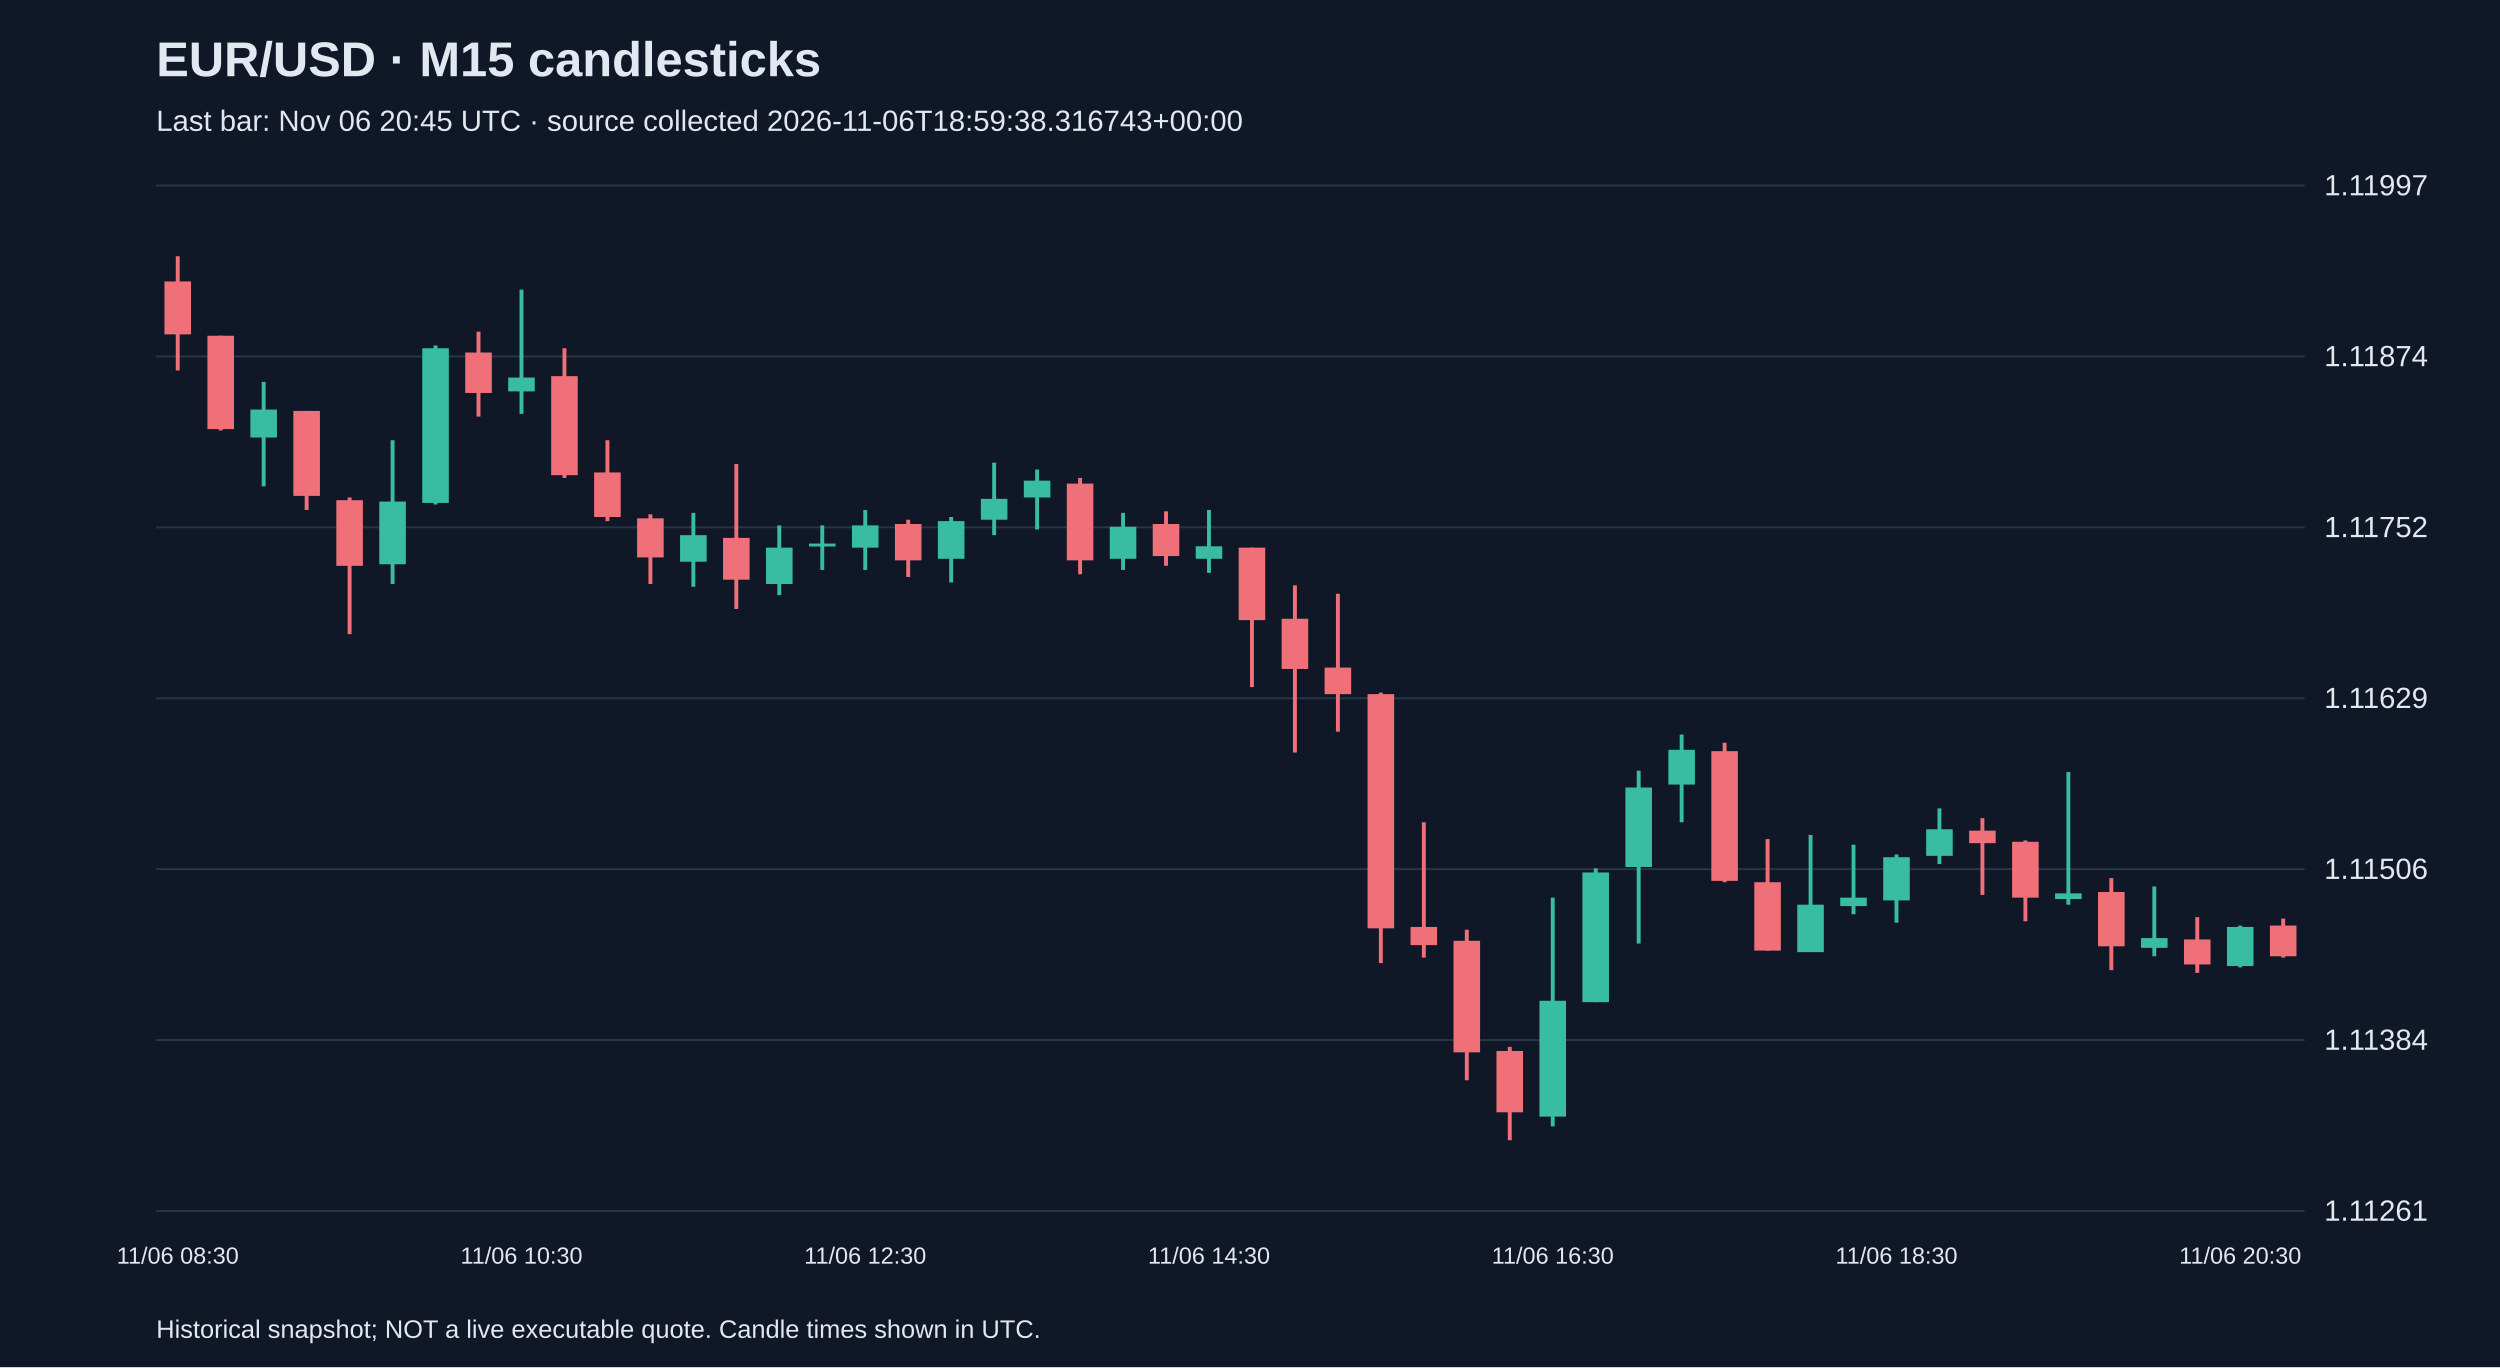
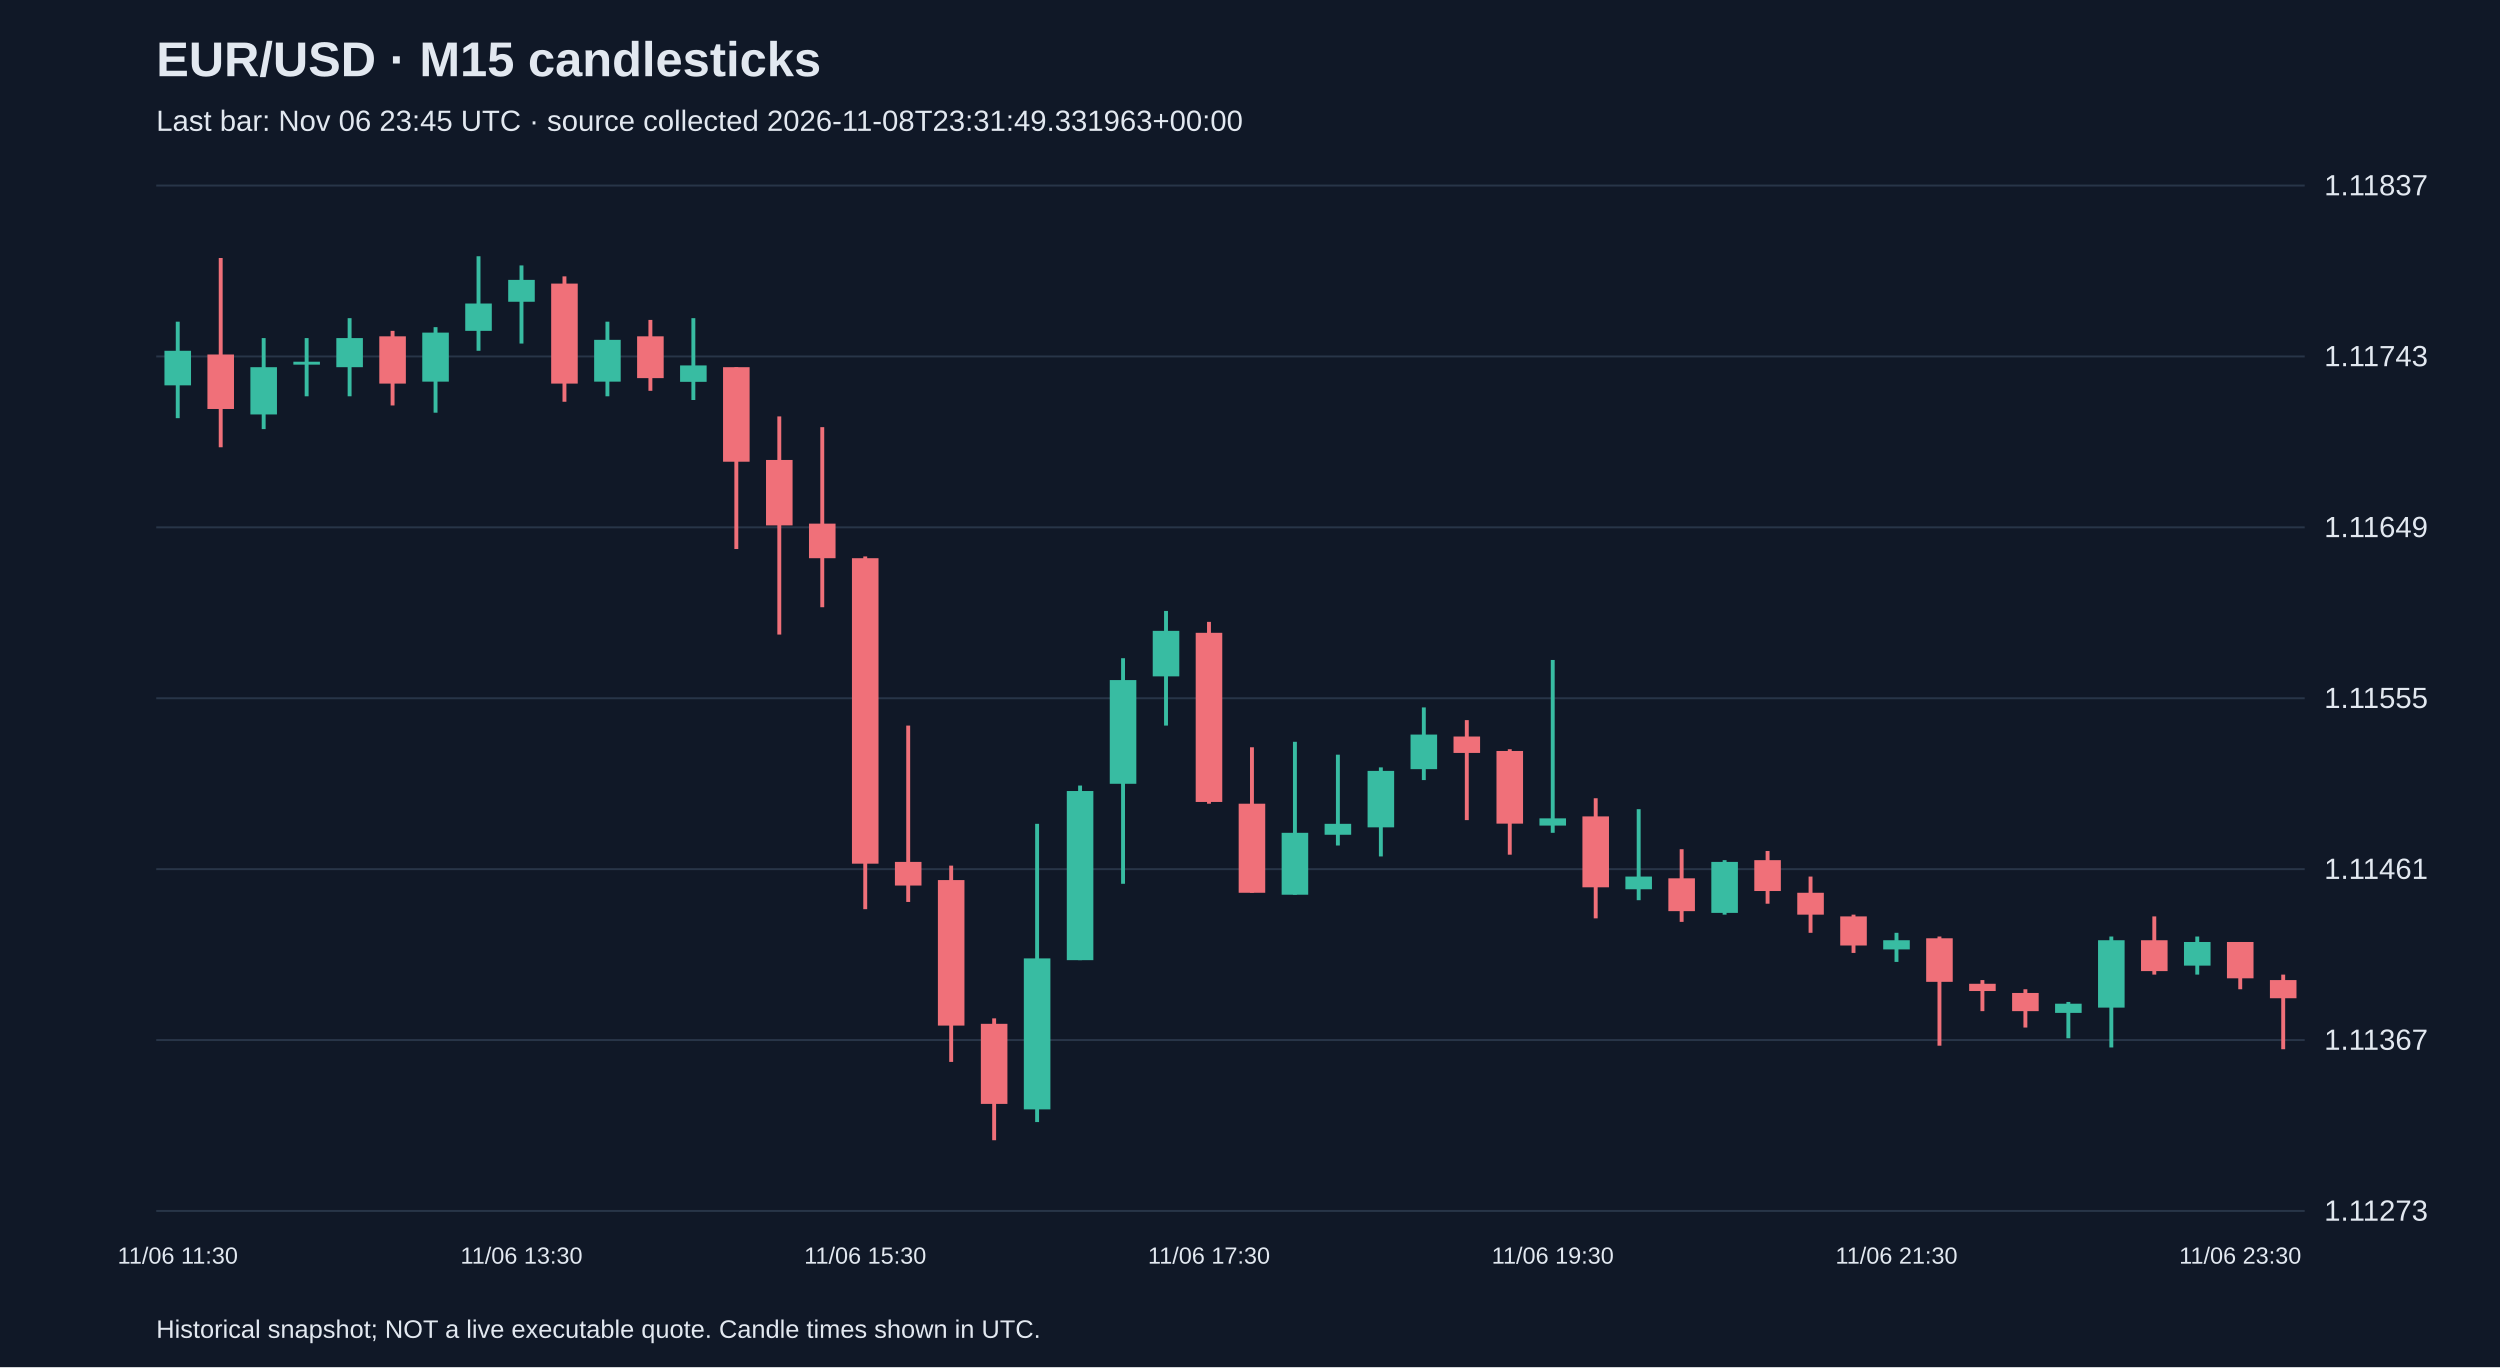
<svg xmlns="http://www.w3.org/2000/svg" viewBox="0 0 1280 700">
  <rect width="100%" height="100%" fill="#101827" />
  <style>text{font-family:Arial,sans-serif;fill:#e2e8f0}</style>
  <text x="80" y="39" font-size="25" font-weight="bold">EUR/USD · M15 candlesticks</text>
-   <text x="80" y="67" font-size="15" fill="#a6b1c5">Last bar: Nov 06 20:45 UTC · source collected 2026-11-06T18:59:38.316743+00:00</text>
+   <text x="80" y="67" font-size="15" fill="#a6b1c5">Last bar: Nov 06 23:45 UTC · source collected 2026-11-08T23:31:49.331963+00:00</text>
  <line x1="80" y1="620.0" x2="1180" y2="620.0" stroke="#283548" />
-   <text x="1190" y="625.0" font-size="15">1.11261</text>
+   <text x="1190" y="625.0" font-size="15">1.11273</text>
  <line x1="80" y1="532.5" x2="1180" y2="532.5" stroke="#283548" />
-   <text x="1190" y="537.5" font-size="15">1.11384</text>
+   <text x="1190" y="537.5" font-size="15">1.11367</text>
  <line x1="80" y1="445.0" x2="1180" y2="445.0" stroke="#283548" />
-   <text x="1190" y="450.0" font-size="15">1.11506</text>
+   <text x="1190" y="450.0" font-size="15">1.11461</text>
  <line x1="80" y1="357.5" x2="1180" y2="357.5" stroke="#283548" />
-   <text x="1190" y="362.5" font-size="15">1.11629</text>
+   <text x="1190" y="362.5" font-size="15">1.11555</text>
  <line x1="80" y1="270.0" x2="1180" y2="270.0" stroke="#283548" />
-   <text x="1190" y="275.0" font-size="15">1.11752</text>
+   <text x="1190" y="275.0" font-size="15">1.11649</text>
  <line x1="80" y1="182.5" x2="1180" y2="182.5" stroke="#283548" />
-   <text x="1190" y="187.5" font-size="15">1.11874</text>
+   <text x="1190" y="187.5" font-size="15">1.11743</text>
  <line x1="80" y1="95.0" x2="1180" y2="95.0" stroke="#283548" />
-   <text x="1190" y="100.0" font-size="15">1.11997</text>
-   <line x1="91.0" y1="131.2" x2="91.0" y2="189.7" stroke="#f07079" stroke-width="2" />
-   <rect x="84.2" y="144.1" width="13.6" height="27.1" fill="#f07079" />
-   <text x="91.0" y="647" text-anchor="middle" font-size="12">11/06 08:30</text>
-   <line x1="113.0" y1="171.9" x2="113.0" y2="220.4" stroke="#f07079" stroke-width="2" />
-   <rect x="106.2" y="171.9" width="13.6" height="47.8" fill="#f07079" />
-   <line x1="135.0" y1="195.5" x2="135.0" y2="249.0" stroke="#38bca2" stroke-width="2" />
-   <rect x="128.2" y="209.7" width="13.6" height="14.3" fill="#38bca2" />
-   <line x1="157.0" y1="210.4" x2="157.0" y2="261.1" stroke="#f07079" stroke-width="2" />
-   <rect x="150.2" y="210.4" width="13.6" height="43.5" fill="#f07079" />
-   <line x1="179.0" y1="254.7" x2="179.0" y2="324.7" stroke="#f07079" stroke-width="2" />
-   <rect x="172.2" y="256.1" width="13.6" height="33.6" fill="#f07079" />
-   <line x1="201.0" y1="225.4" x2="201.0" y2="299.0" stroke="#38bca2" stroke-width="2" />
-   <rect x="194.2" y="256.8" width="13.6" height="32.1" fill="#38bca2" />
-   <line x1="223.0" y1="176.9" x2="223.0" y2="258.3" stroke="#38bca2" stroke-width="2" />
-   <rect x="216.2" y="178.3" width="13.6" height="79.2" fill="#38bca2" />
-   <line x1="245.0" y1="169.8" x2="245.0" y2="213.3" stroke="#f07079" stroke-width="2" />
-   <rect x="238.2" y="180.5" width="13.6" height="20.7" fill="#f07079" />
-   <line x1="267.0" y1="148.3" x2="267.0" y2="211.9" stroke="#38bca2" stroke-width="2" />
-   <rect x="260.2" y="193.3" width="13.6" height="7.1" fill="#38bca2" />
-   <text x="267.0" y="647" text-anchor="middle" font-size="12">11/06 10:30</text>
-   <line x1="289.0" y1="178.3" x2="289.0" y2="244.7" stroke="#f07079" stroke-width="2" />
-   <rect x="282.2" y="192.6" width="13.6" height="50.7" fill="#f07079" />
-   <line x1="311.0" y1="225.4" x2="311.0" y2="266.8" stroke="#f07079" stroke-width="2" />
-   <rect x="304.2" y="241.9" width="13.6" height="22.8" fill="#f07079" />
-   <line x1="333.0" y1="263.3" x2="333.0" y2="299.0" stroke="#f07079" stroke-width="2" />
-   <rect x="326.2" y="265.4" width="13.6" height="20.0" fill="#f07079" />
-   <line x1="355.0" y1="262.6" x2="355.0" y2="300.4" stroke="#38bca2" stroke-width="2" />
-   <rect x="348.2" y="274.0" width="13.6" height="13.6" fill="#38bca2" />
-   <line x1="377.0" y1="237.6" x2="377.0" y2="311.8" stroke="#f07079" stroke-width="2" />
-   <rect x="370.2" y="275.4" width="13.6" height="21.4" fill="#f07079" />
-   <line x1="399.0" y1="269.0" x2="399.0" y2="304.7" stroke="#38bca2" stroke-width="2" />
-   <rect x="392.2" y="280.4" width="13.6" height="18.6" fill="#38bca2" />
-   <line x1="421.0" y1="269.0" x2="421.0" y2="291.8" stroke="#38bca2" stroke-width="2" />
-   <rect x="414.2" y="278.3" width="13.6" height="1.5" fill="#38bca2" />
-   <line x1="443.0" y1="261.1" x2="443.0" y2="291.8" stroke="#38bca2" stroke-width="2" />
-   <rect x="436.2" y="269.0" width="13.6" height="11.4" fill="#38bca2" />
-   <text x="443.0" y="647" text-anchor="middle" font-size="12">11/06 12:30</text>
-   <line x1="465.0" y1="266.1" x2="465.0" y2="295.4" stroke="#f07079" stroke-width="2" />
-   <rect x="458.2" y="268.3" width="13.6" height="18.6" fill="#f07079" />
-   <line x1="487.0" y1="264.7" x2="487.0" y2="298.2" stroke="#38bca2" stroke-width="2" />
-   <rect x="480.2" y="266.8" width="13.6" height="19.3" fill="#38bca2" />
-   <line x1="509.0" y1="236.9" x2="509.0" y2="274.0" stroke="#38bca2" stroke-width="2" />
-   <rect x="502.2" y="255.4" width="13.6" height="10.7" fill="#38bca2" />
-   <line x1="531.0" y1="240.4" x2="531.0" y2="271.1" stroke="#38bca2" stroke-width="2" />
-   <rect x="524.2" y="246.1" width="13.6" height="8.6" fill="#38bca2" />
-   <line x1="553.0" y1="244.7" x2="553.0" y2="294.0" stroke="#f07079" stroke-width="2" />
-   <rect x="546.2" y="247.6" width="13.6" height="39.3" fill="#f07079" />
-   <line x1="575.0" y1="262.6" x2="575.0" y2="291.8" stroke="#38bca2" stroke-width="2" />
-   <rect x="568.2" y="269.7" width="13.6" height="16.4" fill="#38bca2" />
-   <line x1="597.0" y1="261.8" x2="597.0" y2="289.7" stroke="#f07079" stroke-width="2" />
-   <rect x="590.2" y="268.3" width="13.6" height="16.4" fill="#f07079" />
-   <line x1="619.0" y1="261.1" x2="619.0" y2="293.3" stroke="#38bca2" stroke-width="2" />
-   <rect x="612.2" y="279.7" width="13.6" height="6.4" fill="#38bca2" />
-   <text x="619.0" y="647" text-anchor="middle" font-size="12">11/06 14:30</text>
-   <line x1="641.0" y1="280.4" x2="641.0" y2="351.8" stroke="#f07079" stroke-width="2" />
-   <rect x="634.2" y="280.4" width="13.6" height="37.1" fill="#f07079" />
-   <line x1="663.0" y1="299.7" x2="663.0" y2="385.3" stroke="#f07079" stroke-width="2" />
-   <rect x="656.2" y="316.8" width="13.6" height="25.7" fill="#f07079" />
-   <line x1="685.0" y1="304.0" x2="685.0" y2="374.6" stroke="#f07079" stroke-width="2" />
-   <rect x="678.2" y="341.8" width="13.6" height="13.6" fill="#f07079" />
-   <line x1="707.0" y1="354.6" x2="707.0" y2="493.1" stroke="#f07079" stroke-width="2" />
-   <rect x="700.2" y="355.4" width="13.6" height="119.9" fill="#f07079" />
-   <line x1="729.0" y1="421.0" x2="729.0" y2="490.3" stroke="#f07079" stroke-width="2" />
-   <rect x="722.2" y="474.6" width="13.6" height="9.3" fill="#f07079" />
-   <line x1="751.0" y1="476.0" x2="751.0" y2="553.1" stroke="#f07079" stroke-width="2" />
-   <rect x="744.2" y="481.7" width="13.6" height="57.1" fill="#f07079" />
-   <line x1="773.0" y1="536.0" x2="773.0" y2="583.8" stroke="#f07079" stroke-width="2" />
-   <rect x="766.2" y="538.1" width="13.6" height="31.4" fill="#f07079" />
-   <line x1="795.0" y1="459.6" x2="795.0" y2="576.7" stroke="#38bca2" stroke-width="2" />
-   <rect x="788.2" y="512.4" width="13.6" height="59.3" fill="#38bca2" />
-   <text x="795.0" y="647" text-anchor="middle" font-size="12">11/06 16:30</text>
-   <line x1="817.0" y1="444.6" x2="817.0" y2="513.1" stroke="#38bca2" stroke-width="2" />
-   <rect x="810.2" y="446.7" width="13.6" height="66.4" fill="#38bca2" />
-   <line x1="839.0" y1="394.6" x2="839.0" y2="483.1" stroke="#38bca2" stroke-width="2" />
-   <rect x="832.2" y="403.2" width="13.6" height="40.7" fill="#38bca2" />
-   <line x1="861.0" y1="376.1" x2="861.0" y2="421.0" stroke="#38bca2" stroke-width="2" />
-   <rect x="854.2" y="383.9" width="13.6" height="17.8" fill="#38bca2" />
-   <line x1="883.0" y1="380.3" x2="883.0" y2="451.7" stroke="#f07079" stroke-width="2" />
-   <rect x="876.2" y="384.6" width="13.6" height="66.4" fill="#f07079" />
-   <line x1="905.0" y1="429.6" x2="905.0" y2="486.7" stroke="#f07079" stroke-width="2" />
-   <rect x="898.2" y="451.7" width="13.6" height="35.0" fill="#f07079" />
-   <line x1="927.0" y1="427.5" x2="927.0" y2="487.4" stroke="#38bca2" stroke-width="2" />
-   <rect x="920.2" y="463.2" width="13.6" height="24.3" fill="#38bca2" />
-   <line x1="949.0" y1="432.5" x2="949.0" y2="468.1" stroke="#38bca2" stroke-width="2" />
-   <rect x="942.2" y="459.6" width="13.6" height="4.3" fill="#38bca2" />
-   <line x1="971.0" y1="437.5" x2="971.0" y2="472.4" stroke="#38bca2" stroke-width="2" />
-   <rect x="964.2" y="438.9" width="13.6" height="22.1" fill="#38bca2" />
-   <text x="971.0" y="647" text-anchor="middle" font-size="12">11/06 18:30</text>
-   <line x1="993.0" y1="413.9" x2="993.0" y2="442.4" stroke="#38bca2" stroke-width="2" />
-   <rect x="986.2" y="424.6" width="13.6" height="13.6" fill="#38bca2" />
-   <line x1="1015.0" y1="418.9" x2="1015.0" y2="458.2" stroke="#f07079" stroke-width="2" />
-   <rect x="1008.2" y="425.3" width="13.6" height="6.4" fill="#f07079" />
-   <line x1="1037.0" y1="430.3" x2="1037.0" y2="471.7" stroke="#f07079" stroke-width="2" />
-   <rect x="1030.2" y="431.0" width="13.6" height="28.6" fill="#f07079" />
-   <line x1="1059.0" y1="395.3" x2="1059.0" y2="463.2" stroke="#38bca2" stroke-width="2" />
-   <rect x="1052.2" y="457.4" width="13.6" height="2.9" fill="#38bca2" />
-   <line x1="1081.0" y1="449.6" x2="1081.0" y2="496.7" stroke="#f07079" stroke-width="2" />
-   <rect x="1074.2" y="456.7" width="13.6" height="27.8" fill="#f07079" />
-   <line x1="1103.0" y1="453.9" x2="1103.0" y2="489.6" stroke="#38bca2" stroke-width="2" />
-   <rect x="1096.2" y="480.3" width="13.6" height="5.0" fill="#38bca2" />
-   <line x1="1125.0" y1="469.6" x2="1125.0" y2="498.1" stroke="#f07079" stroke-width="2" />
-   <rect x="1118.2" y="481.0" width="13.6" height="12.8" fill="#f07079" />
-   <line x1="1147.0" y1="473.9" x2="1147.0" y2="495.3" stroke="#38bca2" stroke-width="2" />
-   <rect x="1140.2" y="474.6" width="13.6" height="20.0" fill="#38bca2" />
-   <text x="1147.0" y="647" text-anchor="middle" font-size="12">11/06 20:30</text>
-   <line x1="1169.0" y1="470.3" x2="1169.0" y2="490.3" stroke="#f07079" stroke-width="2" />
-   <rect x="1162.2" y="473.9" width="13.6" height="15.7" fill="#f07079" />
+   <text x="1190" y="100.0" font-size="15">1.11837</text>
+   <line x1="91.0" y1="164.7" x2="91.0" y2="214.1" stroke="#38bca2" stroke-width="2" />
+   <rect x="84.2" y="179.6" width="13.6" height="17.7" fill="#38bca2" />
+   <text x="91.0" y="647" text-anchor="middle" font-size="12">11/06 11:30</text>
+   <line x1="113.0" y1="132.1" x2="113.0" y2="229.0" stroke="#f07079" stroke-width="2" />
+   <rect x="106.2" y="181.5" width="13.6" height="27.9" fill="#f07079" />
+   <line x1="135.0" y1="173.1" x2="135.0" y2="219.7" stroke="#38bca2" stroke-width="2" />
+   <rect x="128.2" y="188.0" width="13.6" height="24.2" fill="#38bca2" />
+   <line x1="157.0" y1="173.1" x2="157.0" y2="202.9" stroke="#38bca2" stroke-width="2" />
+   <rect x="150.2" y="185.2" width="13.6" height="1.5" fill="#38bca2" />
+   <line x1="179.0" y1="162.9" x2="179.0" y2="202.9" stroke="#38bca2" stroke-width="2" />
+   <rect x="172.2" y="173.1" width="13.6" height="14.9" fill="#38bca2" />
+   <line x1="201.0" y1="169.4" x2="201.0" y2="207.6" stroke="#f07079" stroke-width="2" />
+   <rect x="194.2" y="172.2" width="13.6" height="24.2" fill="#f07079" />
+   <line x1="223.0" y1="167.5" x2="223.0" y2="211.3" stroke="#38bca2" stroke-width="2" />
+   <rect x="216.2" y="170.3" width="13.6" height="25.1" fill="#38bca2" />
+   <line x1="245.0" y1="131.2" x2="245.0" y2="179.6" stroke="#38bca2" stroke-width="2" />
+   <rect x="238.2" y="155.4" width="13.6" height="14.0" fill="#38bca2" />
+   <line x1="267.0" y1="135.9" x2="267.0" y2="175.9" stroke="#38bca2" stroke-width="2" />
+   <rect x="260.2" y="143.3" width="13.6" height="11.2" fill="#38bca2" />
+   <text x="267.0" y="647" text-anchor="middle" font-size="12">11/06 13:30</text>
+   <line x1="289.0" y1="141.5" x2="289.0" y2="205.7" stroke="#f07079" stroke-width="2" />
+   <rect x="282.2" y="145.2" width="13.6" height="51.2" fill="#f07079" />
+   <line x1="311.0" y1="164.7" x2="311.0" y2="202.9" stroke="#38bca2" stroke-width="2" />
+   <rect x="304.2" y="174.0" width="13.6" height="21.4" fill="#38bca2" />
+   <line x1="333.0" y1="163.8" x2="333.0" y2="200.1" stroke="#f07079" stroke-width="2" />
+   <rect x="326.2" y="172.2" width="13.6" height="21.4" fill="#f07079" />
+   <line x1="355.0" y1="162.9" x2="355.0" y2="204.8" stroke="#38bca2" stroke-width="2" />
+   <rect x="348.2" y="187.1" width="13.6" height="8.4" fill="#38bca2" />
+   <line x1="377.0" y1="188.0" x2="377.0" y2="281.1" stroke="#f07079" stroke-width="2" />
+   <rect x="370.2" y="188.0" width="13.6" height="48.4" fill="#f07079" />
+   <line x1="399.0" y1="213.2" x2="399.0" y2="324.9" stroke="#f07079" stroke-width="2" />
+   <rect x="392.2" y="235.5" width="13.6" height="33.5" fill="#f07079" />
+   <line x1="421.0" y1="218.7" x2="421.0" y2="310.9" stroke="#f07079" stroke-width="2" />
+   <rect x="414.2" y="268.1" width="13.6" height="17.7" fill="#f07079" />
+   <line x1="443.0" y1="284.9" x2="443.0" y2="465.5" stroke="#f07079" stroke-width="2" />
+   <rect x="436.2" y="285.8" width="13.6" height="156.4" fill="#f07079" />
+   <text x="443.0" y="647" text-anchor="middle" font-size="12">11/06 15:30</text>
+   <line x1="465.0" y1="371.5" x2="465.0" y2="461.8" stroke="#f07079" stroke-width="2" />
+   <rect x="458.2" y="441.3" width="13.6" height="12.1" fill="#f07079" />
+   <line x1="487.0" y1="443.2" x2="487.0" y2="543.7" stroke="#f07079" stroke-width="2" />
+   <rect x="480.2" y="450.6" width="13.6" height="74.5" fill="#f07079" />
+   <line x1="509.0" y1="521.4" x2="509.0" y2="583.8" stroke="#f07079" stroke-width="2" />
+   <rect x="502.2" y="524.2" width="13.6" height="41.0" fill="#f07079" />
+   <line x1="531.0" y1="421.8" x2="531.0" y2="574.5" stroke="#38bca2" stroke-width="2" />
+   <rect x="524.2" y="490.7" width="13.6" height="77.3" fill="#38bca2" />
+   <line x1="553.0" y1="402.2" x2="553.0" y2="491.6" stroke="#38bca2" stroke-width="2" />
+   <rect x="546.2" y="405.0" width="13.6" height="86.6" fill="#38bca2" />
+   <line x1="575.0" y1="337.0" x2="575.0" y2="452.5" stroke="#38bca2" stroke-width="2" />
+   <rect x="568.2" y="348.2" width="13.6" height="53.1" fill="#38bca2" />
+   <line x1="597.0" y1="312.8" x2="597.0" y2="371.5" stroke="#38bca2" stroke-width="2" />
+   <rect x="590.2" y="323.0" width="13.6" height="23.3" fill="#38bca2" />
+   <line x1="619.0" y1="318.4" x2="619.0" y2="411.5" stroke="#f07079" stroke-width="2" />
+   <rect x="612.2" y="324.0" width="13.6" height="86.6" fill="#f07079" />
+   <text x="619.0" y="647" text-anchor="middle" font-size="12">11/06 17:30</text>
+   <line x1="641.0" y1="382.6" x2="641.0" y2="457.1" stroke="#f07079" stroke-width="2" />
+   <rect x="634.2" y="411.5" width="13.6" height="45.6" fill="#f07079" />
+   <line x1="663.0" y1="379.8" x2="663.0" y2="458.1" stroke="#38bca2" stroke-width="2" />
+   <rect x="656.2" y="426.4" width="13.6" height="31.7" fill="#38bca2" />
+   <line x1="685.0" y1="386.4" x2="685.0" y2="432.9" stroke="#38bca2" stroke-width="2" />
+   <rect x="678.2" y="421.8" width="13.6" height="5.6" fill="#38bca2" />
+   <line x1="707.0" y1="392.9" x2="707.0" y2="438.5" stroke="#38bca2" stroke-width="2" />
+   <rect x="700.2" y="394.7" width="13.6" height="28.9" fill="#38bca2" />
+   <line x1="729.0" y1="362.2" x2="729.0" y2="399.4" stroke="#38bca2" stroke-width="2" />
+   <rect x="722.2" y="376.1" width="13.6" height="17.7" fill="#38bca2" />
+   <line x1="751.0" y1="368.7" x2="751.0" y2="419.9" stroke="#f07079" stroke-width="2" />
+   <rect x="744.2" y="377.1" width="13.6" height="8.4" fill="#f07079" />
+   <line x1="773.0" y1="383.6" x2="773.0" y2="437.6" stroke="#f07079" stroke-width="2" />
+   <rect x="766.2" y="384.5" width="13.6" height="37.2" fill="#f07079" />
+   <line x1="795.0" y1="337.9" x2="795.0" y2="426.4" stroke="#38bca2" stroke-width="2" />
+   <rect x="788.2" y="419.0" width="13.6" height="3.7" fill="#38bca2" />
+   <text x="795.0" y="647" text-anchor="middle" font-size="12">11/06 19:30</text>
+   <line x1="817.0" y1="408.7" x2="817.0" y2="470.2" stroke="#f07079" stroke-width="2" />
+   <rect x="810.2" y="418.0" width="13.6" height="36.3" fill="#f07079" />
+   <line x1="839.0" y1="414.3" x2="839.0" y2="460.9" stroke="#38bca2" stroke-width="2" />
+   <rect x="832.2" y="448.8" width="13.6" height="6.5" fill="#38bca2" />
+   <line x1="861.0" y1="434.8" x2="861.0" y2="472.0" stroke="#f07079" stroke-width="2" />
+   <rect x="854.2" y="449.7" width="13.6" height="16.8" fill="#f07079" />
+   <line x1="883.0" y1="440.4" x2="883.0" y2="468.3" stroke="#38bca2" stroke-width="2" />
+   <rect x="876.2" y="441.3" width="13.6" height="26.1" fill="#38bca2" />
+   <line x1="905.0" y1="435.7" x2="905.0" y2="462.7" stroke="#f07079" stroke-width="2" />
+   <rect x="898.2" y="440.4" width="13.6" height="15.8" fill="#f07079" />
+   <line x1="927.0" y1="448.8" x2="927.0" y2="477.6" stroke="#f07079" stroke-width="2" />
+   <rect x="920.2" y="457.1" width="13.6" height="11.2" fill="#f07079" />
+   <line x1="949.0" y1="468.3" x2="949.0" y2="487.9" stroke="#f07079" stroke-width="2" />
+   <rect x="942.2" y="469.2" width="13.6" height="14.9" fill="#f07079" />
+   <line x1="971.0" y1="477.6" x2="971.0" y2="492.5" stroke="#38bca2" stroke-width="2" />
+   <rect x="964.2" y="481.4" width="13.6" height="4.7" fill="#38bca2" />
+   <text x="971.0" y="647" text-anchor="middle" font-size="12">11/06 21:30</text>
+   <line x1="993.0" y1="479.5" x2="993.0" y2="535.4" stroke="#f07079" stroke-width="2" />
+   <rect x="986.2" y="480.4" width="13.6" height="22.3" fill="#f07079" />
+   <line x1="1015.0" y1="501.8" x2="1015.0" y2="517.7" stroke="#f07079" stroke-width="2" />
+   <rect x="1008.2" y="503.7" width="13.6" height="3.7" fill="#f07079" />
+   <line x1="1037.0" y1="506.5" x2="1037.0" y2="526.1" stroke="#f07079" stroke-width="2" />
+   <rect x="1030.2" y="508.4" width="13.6" height="9.3" fill="#f07079" />
+   <line x1="1059.0" y1="513.0" x2="1059.0" y2="531.6" stroke="#38bca2" stroke-width="2" />
+   <rect x="1052.2" y="513.9" width="13.6" height="4.7" fill="#38bca2" />
+   <line x1="1081.0" y1="479.5" x2="1081.0" y2="536.3" stroke="#38bca2" stroke-width="2" />
+   <rect x="1074.2" y="481.4" width="13.6" height="34.5" fill="#38bca2" />
+   <line x1="1103.0" y1="469.2" x2="1103.0" y2="499.0" stroke="#f07079" stroke-width="2" />
+   <rect x="1096.2" y="481.4" width="13.6" height="15.8" fill="#f07079" />
+   <line x1="1125.0" y1="479.5" x2="1125.0" y2="499.0" stroke="#38bca2" stroke-width="2" />
+   <rect x="1118.2" y="482.3" width="13.6" height="12.1" fill="#38bca2" />
+   <line x1="1147.0" y1="482.3" x2="1147.0" y2="506.5" stroke="#f07079" stroke-width="2" />
+   <rect x="1140.2" y="482.3" width="13.6" height="18.6" fill="#f07079" />
+   <text x="1147.0" y="647" text-anchor="middle" font-size="12">11/06 23:30</text>
+   <line x1="1169.0" y1="499.0" x2="1169.0" y2="537.2" stroke="#f07079" stroke-width="2" />
+   <rect x="1162.2" y="501.8" width="13.6" height="9.3" fill="#f07079" />
  <text x="80" y="685" font-size="13">Historical snapshot; NOT a live executable quote. Candle times shown in UTC.</text>
</svg>
